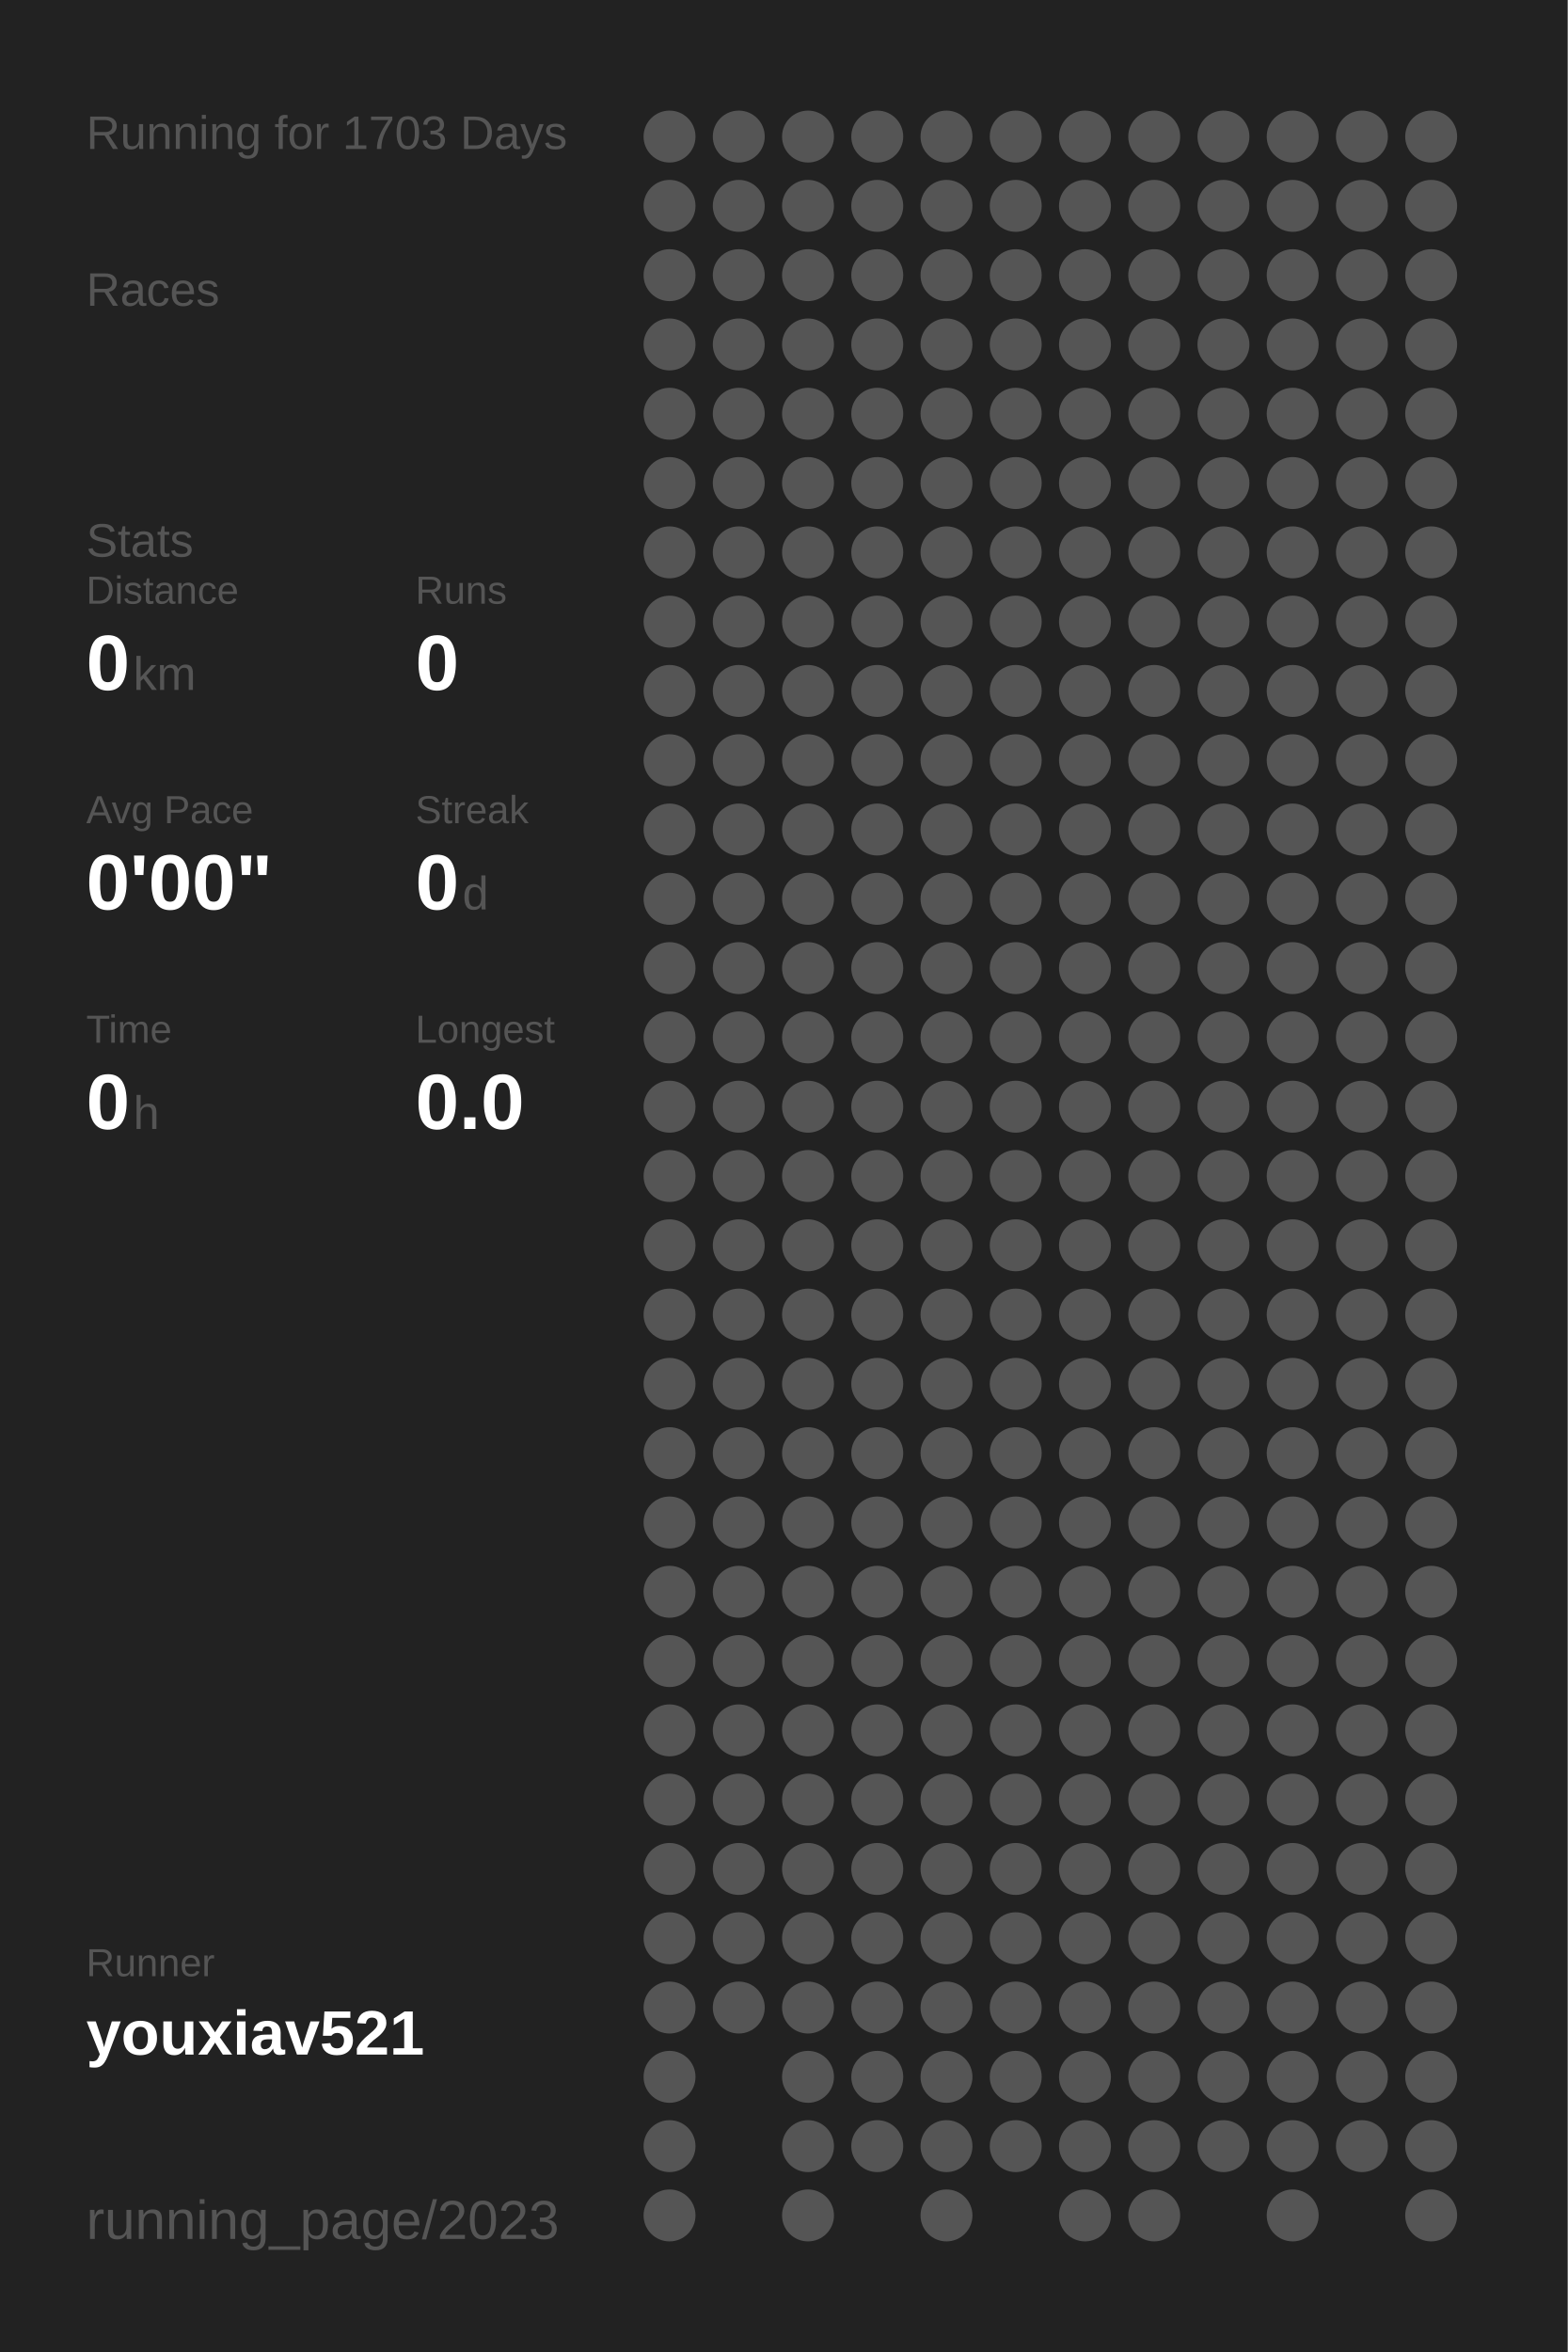
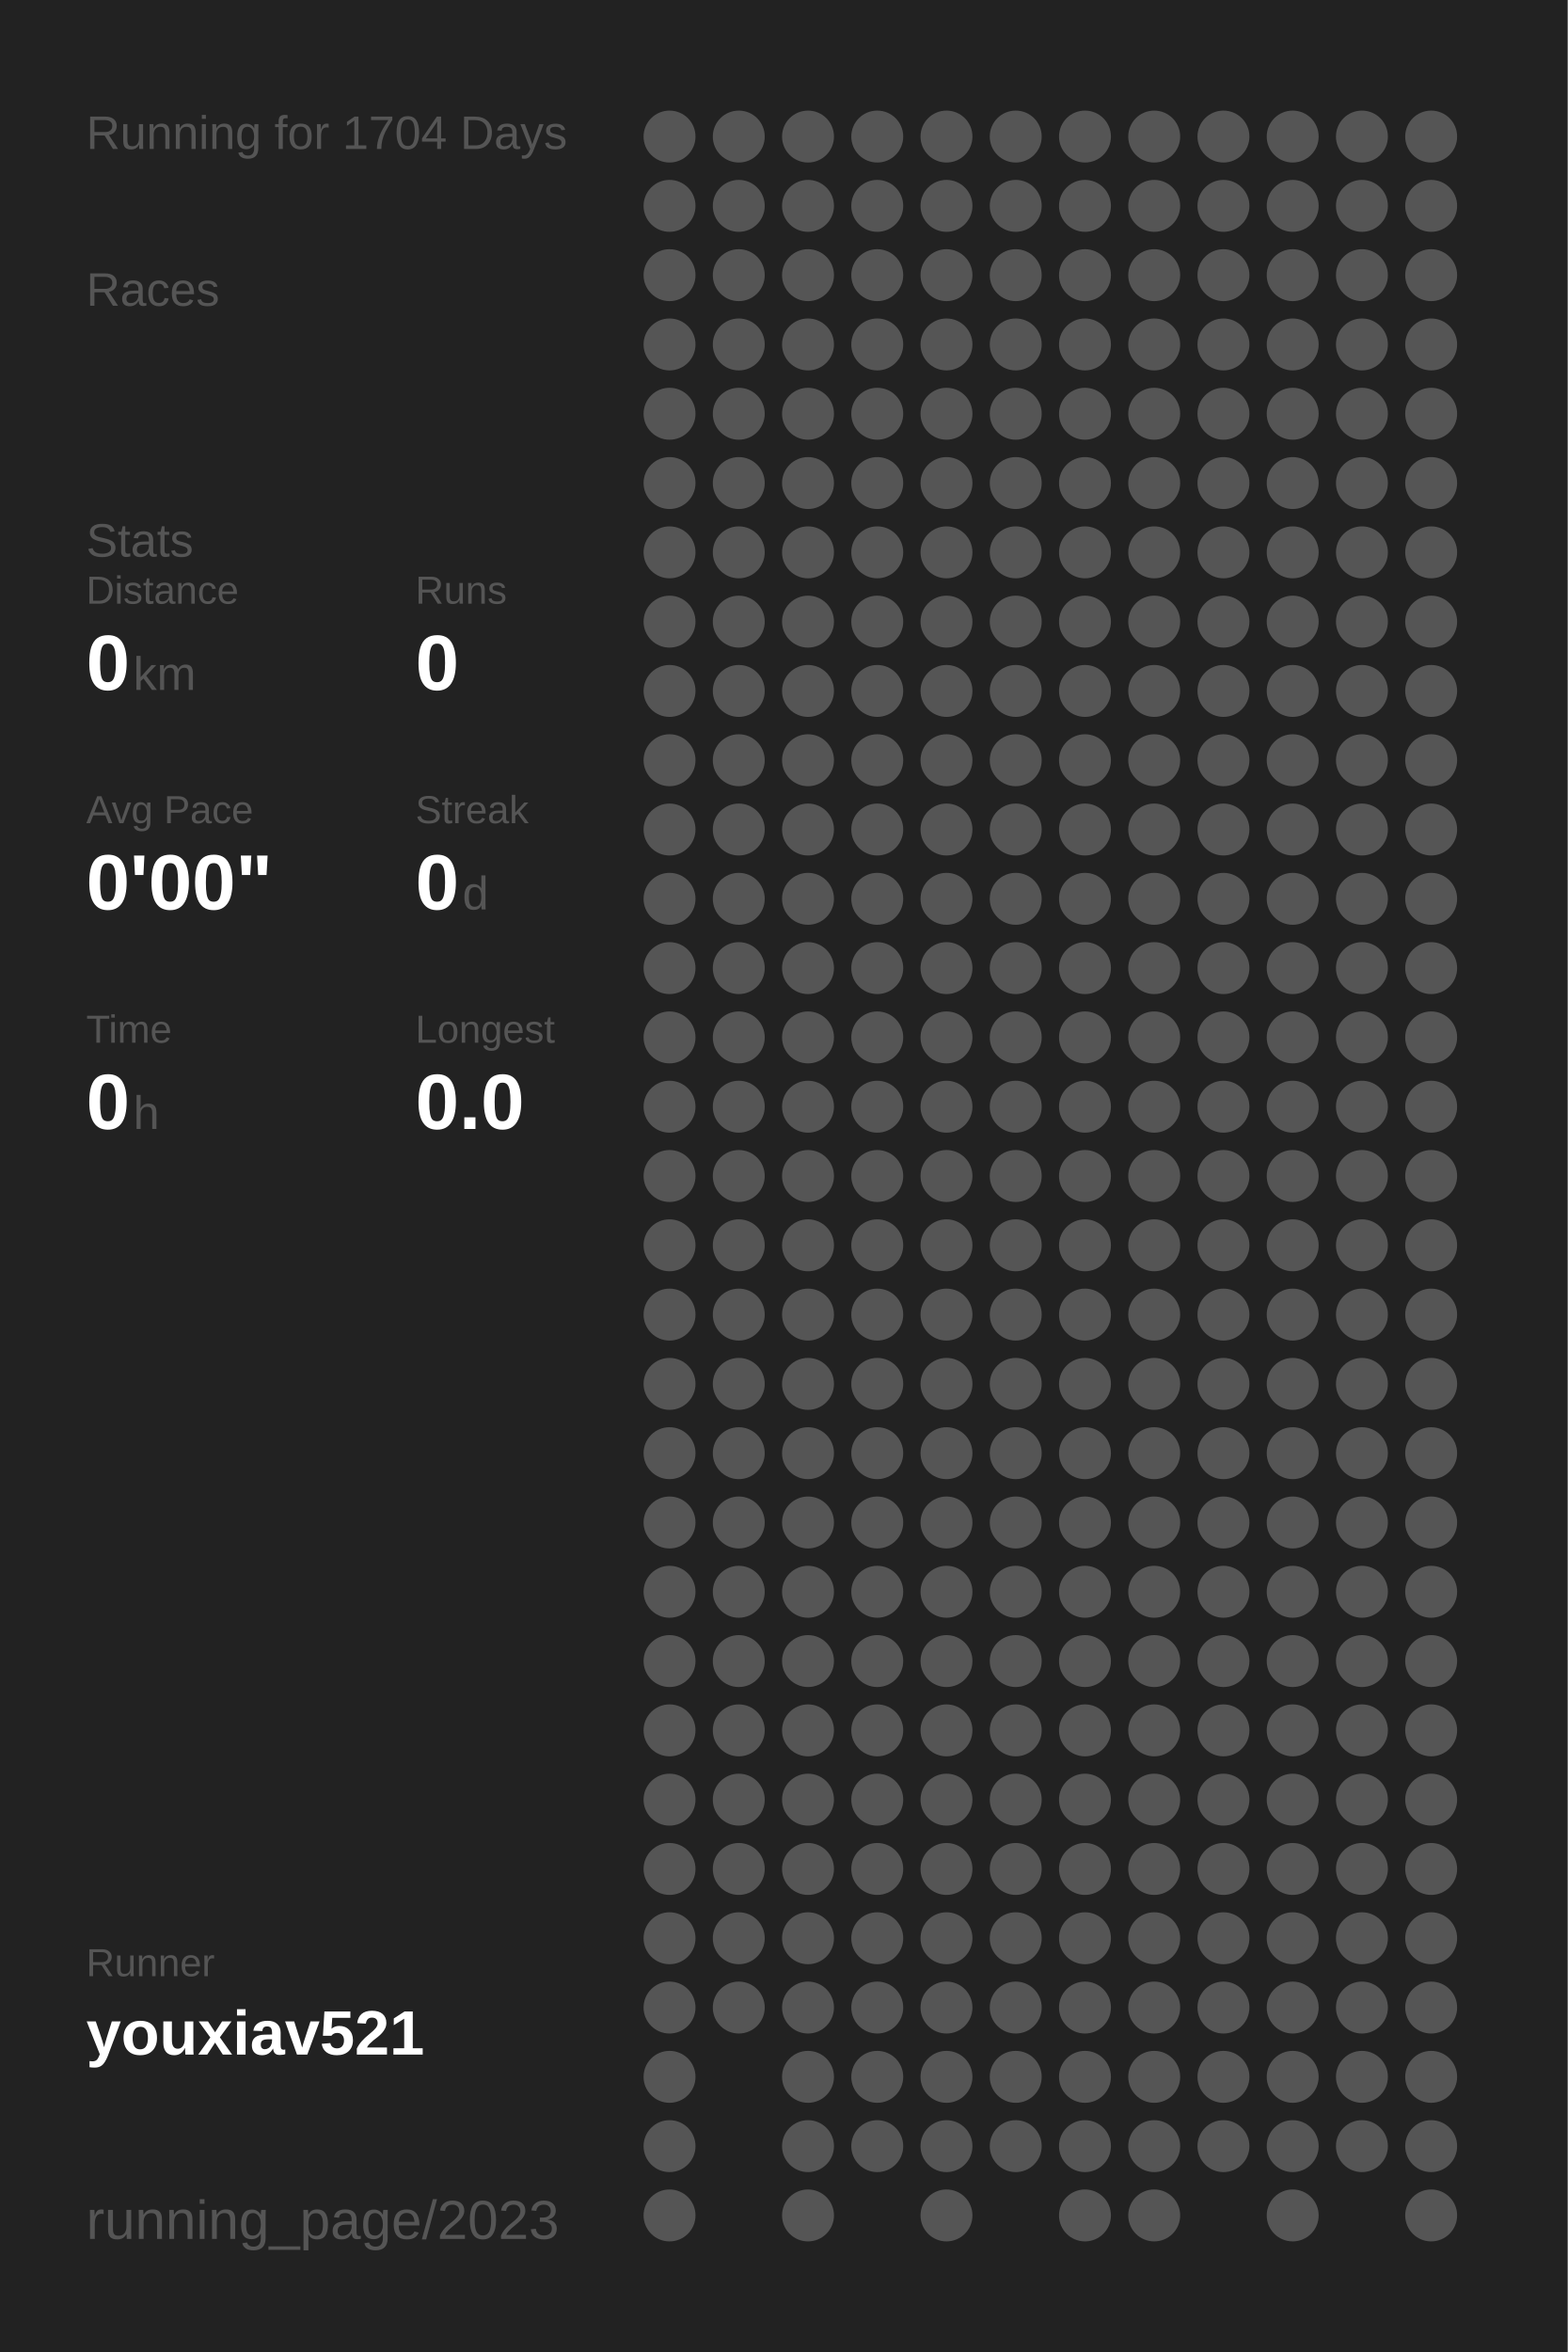
<svg xmlns="http://www.w3.org/2000/svg" baseProfile="full" height="300mm" version="1.1" viewBox="0,0,200,300" width="200mm">
  <defs />
  <rect fill="#222222" height="300" width="200" x="0" y="0" />
-   <text fill="#555555" style="font-size:6px; font-family:Arial;" x="11" y="19">Running for 1703 Days</text>
+   <text fill="#555555" style="font-size:6px; font-family:Arial;" x="11" y="19">Running for 1704 Days</text>
  <text fill="#555555" style="font-size:6px; font-family:Arial;" x="11" y="39">Races</text>
  <text fill="#555555" style="font-size:6px; font-family:Arial;" x="11" y="71">Stats</text>
  <text fill="#555555" style="font-size:5px; font-family:Arial;" x="11" y="77">Distance</text>
  <text fill="#FFFFFF" style="font-size:10px; font-family:Arial; font-weight:bold;" x="11" y="88">0</text>
  <text fill="#555555" style="font-size:6px; font-family:Arial;" x="17" y="88">km</text>
  <text fill="#555555" style="font-size:5px; font-family:Arial;" x="53" y="77">Runs</text>
  <text fill="#FFFFFF" style="font-size:10px; font-family:Arial; font-weight:bold;" x="53" y="88">0</text>
  <text fill="#555555" style="font-size:5px; font-family:Arial;" x="11" y="105">Avg Pace</text>
  <text fill="#FFFFFF" style="font-size:10px; font-family:Arial; font-weight:bold;" x="11" y="116">0'00"</text>
  <text fill="#555555" style="font-size:5px; font-family:Arial;" x="53" y="105">Streak</text>
  <text fill="#FFFFFF" style="font-size:10px; font-family:Arial; font-weight:bold;" x="53" y="116">0</text>
  <text fill="#555555" style="font-size:6px; font-family:Arial;" x="59" y="116">d</text>
  <text fill="#555555" style="font-size:5px; font-family:Arial;" x="11" y="133">Time</text>
  <text fill="#FFFFFF" style="font-size:10px; font-family:Arial; font-weight:bold;" x="11" y="144">0</text>
  <text fill="#555555" style="font-size:6px; font-family:Arial;" x="17" y="144">h</text>
  <text fill="#555555" style="font-size:5px; font-family:Arial;" x="53" y="133">Longest</text>
  <text fill="#FFFFFF" style="font-size:10px; font-family:Arial; font-weight:bold;" x="53" y="144">0.0</text>
  <text fill="#555555" style="font-size:5px; font-family:Arial;" x="11" y="252.065">Runner</text>
  <text fill="#FFFFFF" style="font-size:8px; font-family:Arial; font-weight:bold;" x="11" y="262.065">youxiav521</text>
  <text fill="#555555" style="font-size:7px; font-family:Arial;" x="11" y="285.581">running_page/2023</text>
  <circle cx="85.417" cy="17.419" fill="#555555" r="3.312" />
  <circle cx="85.417" cy="26.258" fill="#555555" r="3.312" />
  <circle cx="85.417" cy="35.097" fill="#555555" r="3.312" />
  <circle cx="85.417" cy="43.935" fill="#555555" r="3.312" />
  <circle cx="85.417" cy="52.774" fill="#555555" r="3.312" />
  <circle cx="85.417" cy="61.613" fill="#555555" r="3.312" />
  <circle cx="85.417" cy="70.452" fill="#555555" r="3.312" />
  <circle cx="85.417" cy="79.29" fill="#555555" r="3.312" />
  <circle cx="85.417" cy="88.129" fill="#555555" r="3.312" />
  <circle cx="85.417" cy="96.968" fill="#555555" r="3.312" />
  <circle cx="85.417" cy="105.806" fill="#555555" r="3.312" />
  <circle cx="85.417" cy="114.645" fill="#555555" r="3.312" />
  <circle cx="85.417" cy="123.484" fill="#555555" r="3.312" />
  <circle cx="85.417" cy="132.323" fill="#555555" r="3.312" />
  <circle cx="85.417" cy="141.161" fill="#555555" r="3.312" />
  <circle cx="85.417" cy="150" fill="#555555" r="3.312" />
  <circle cx="85.417" cy="158.839" fill="#555555" r="3.312" />
  <circle cx="85.417" cy="167.677" fill="#555555" r="3.312" />
  <circle cx="85.417" cy="176.516" fill="#555555" r="3.312" />
  <circle cx="85.417" cy="185.355" fill="#555555" r="3.312" />
  <circle cx="85.417" cy="194.194" fill="#555555" r="3.312" />
  <circle cx="85.417" cy="203.032" fill="#555555" r="3.312" />
  <circle cx="85.417" cy="211.871" fill="#555555" r="3.312" />
  <circle cx="85.417" cy="220.71" fill="#555555" r="3.312" />
  <circle cx="85.417" cy="229.548" fill="#555555" r="3.312" />
  <circle cx="85.417" cy="238.387" fill="#555555" r="3.312" />
  <circle cx="85.417" cy="247.226" fill="#555555" r="3.312" />
  <circle cx="85.417" cy="256.065" fill="#555555" r="3.312" />
  <circle cx="85.417" cy="264.903" fill="#555555" r="3.312" />
  <circle cx="85.417" cy="273.742" fill="#555555" r="3.312" />
  <circle cx="85.417" cy="282.581" fill="#555555" r="3.312" />
  <circle cx="94.25" cy="17.419" fill="#555555" r="3.312" />
  <circle cx="94.25" cy="26.258" fill="#555555" r="3.312" />
  <circle cx="94.25" cy="35.097" fill="#555555" r="3.312" />
  <circle cx="94.25" cy="43.935" fill="#555555" r="3.312" />
  <circle cx="94.25" cy="52.774" fill="#555555" r="3.312" />
  <circle cx="94.25" cy="61.613" fill="#555555" r="3.312" />
  <circle cx="94.25" cy="70.452" fill="#555555" r="3.312" />
  <circle cx="94.25" cy="79.29" fill="#555555" r="3.312" />
  <circle cx="94.25" cy="88.129" fill="#555555" r="3.312" />
  <circle cx="94.25" cy="96.968" fill="#555555" r="3.312" />
  <circle cx="94.25" cy="105.806" fill="#555555" r="3.312" />
  <circle cx="94.25" cy="114.645" fill="#555555" r="3.312" />
  <circle cx="94.25" cy="123.484" fill="#555555" r="3.312" />
  <circle cx="94.25" cy="132.323" fill="#555555" r="3.312" />
  <circle cx="94.25" cy="141.161" fill="#555555" r="3.312" />
  <circle cx="94.25" cy="150" fill="#555555" r="3.312" />
  <circle cx="94.25" cy="158.839" fill="#555555" r="3.312" />
  <circle cx="94.25" cy="167.677" fill="#555555" r="3.312" />
  <circle cx="94.25" cy="176.516" fill="#555555" r="3.312" />
  <circle cx="94.25" cy="185.355" fill="#555555" r="3.312" />
  <circle cx="94.25" cy="194.194" fill="#555555" r="3.312" />
  <circle cx="94.25" cy="203.032" fill="#555555" r="3.312" />
  <circle cx="94.25" cy="211.871" fill="#555555" r="3.312" />
  <circle cx="94.25" cy="220.71" fill="#555555" r="3.312" />
  <circle cx="94.25" cy="229.548" fill="#555555" r="3.312" />
  <circle cx="94.25" cy="238.387" fill="#555555" r="3.312" />
  <circle cx="94.25" cy="247.226" fill="#555555" r="3.312" />
  <circle cx="94.25" cy="256.065" fill="#555555" r="3.312" />
  <circle cx="103.083" cy="17.419" fill="#555555" r="3.312" />
  <circle cx="103.083" cy="26.258" fill="#555555" r="3.312" />
  <circle cx="103.083" cy="35.097" fill="#555555" r="3.312" />
  <circle cx="103.083" cy="43.935" fill="#555555" r="3.312" />
  <circle cx="103.083" cy="52.774" fill="#555555" r="3.312" />
  <circle cx="103.083" cy="61.613" fill="#555555" r="3.312" />
  <circle cx="103.083" cy="70.452" fill="#555555" r="3.312" />
  <circle cx="103.083" cy="79.29" fill="#555555" r="3.312" />
  <circle cx="103.083" cy="88.129" fill="#555555" r="3.312" />
  <circle cx="103.083" cy="96.968" fill="#555555" r="3.312" />
  <circle cx="103.083" cy="105.806" fill="#555555" r="3.312" />
  <circle cx="103.083" cy="114.645" fill="#555555" r="3.312" />
  <circle cx="103.083" cy="123.484" fill="#555555" r="3.312" />
  <circle cx="103.083" cy="132.323" fill="#555555" r="3.312" />
  <circle cx="103.083" cy="141.161" fill="#555555" r="3.312" />
  <circle cx="103.083" cy="150" fill="#555555" r="3.312" />
  <circle cx="103.083" cy="158.839" fill="#555555" r="3.312" />
  <circle cx="103.083" cy="167.677" fill="#555555" r="3.312" />
  <circle cx="103.083" cy="176.516" fill="#555555" r="3.312" />
  <circle cx="103.083" cy="185.355" fill="#555555" r="3.312" />
  <circle cx="103.083" cy="194.194" fill="#555555" r="3.312" />
  <circle cx="103.083" cy="203.032" fill="#555555" r="3.312" />
  <circle cx="103.083" cy="211.871" fill="#555555" r="3.312" />
  <circle cx="103.083" cy="220.71" fill="#555555" r="3.312" />
  <circle cx="103.083" cy="229.548" fill="#555555" r="3.312" />
  <circle cx="103.083" cy="238.387" fill="#555555" r="3.312" />
  <circle cx="103.083" cy="247.226" fill="#555555" r="3.312" />
  <circle cx="103.083" cy="256.065" fill="#555555" r="3.312" />
  <circle cx="103.083" cy="264.903" fill="#555555" r="3.312" />
  <circle cx="103.083" cy="273.742" fill="#555555" r="3.312" />
  <circle cx="103.083" cy="282.581" fill="#555555" r="3.312" />
  <circle cx="111.917" cy="17.419" fill="#555555" r="3.312" />
  <circle cx="111.917" cy="26.258" fill="#555555" r="3.312" />
  <circle cx="111.917" cy="35.097" fill="#555555" r="3.312" />
  <circle cx="111.917" cy="43.935" fill="#555555" r="3.312" />
  <circle cx="111.917" cy="52.774" fill="#555555" r="3.312" />
  <circle cx="111.917" cy="61.613" fill="#555555" r="3.312" />
  <circle cx="111.917" cy="70.452" fill="#555555" r="3.312" />
  <circle cx="111.917" cy="79.29" fill="#555555" r="3.312" />
  <circle cx="111.917" cy="88.129" fill="#555555" r="3.312" />
  <circle cx="111.917" cy="96.968" fill="#555555" r="3.312" />
  <circle cx="111.917" cy="105.806" fill="#555555" r="3.312" />
  <circle cx="111.917" cy="114.645" fill="#555555" r="3.312" />
  <circle cx="111.917" cy="123.484" fill="#555555" r="3.312" />
  <circle cx="111.917" cy="132.323" fill="#555555" r="3.312" />
  <circle cx="111.917" cy="141.161" fill="#555555" r="3.312" />
  <circle cx="111.917" cy="150" fill="#555555" r="3.312" />
  <circle cx="111.917" cy="158.839" fill="#555555" r="3.312" />
  <circle cx="111.917" cy="167.677" fill="#555555" r="3.312" />
  <circle cx="111.917" cy="176.516" fill="#555555" r="3.312" />
  <circle cx="111.917" cy="185.355" fill="#555555" r="3.312" />
  <circle cx="111.917" cy="194.194" fill="#555555" r="3.312" />
  <circle cx="111.917" cy="203.032" fill="#555555" r="3.312" />
  <circle cx="111.917" cy="211.871" fill="#555555" r="3.312" />
  <circle cx="111.917" cy="220.71" fill="#555555" r="3.312" />
  <circle cx="111.917" cy="229.548" fill="#555555" r="3.312" />
  <circle cx="111.917" cy="238.387" fill="#555555" r="3.312" />
  <circle cx="111.917" cy="247.226" fill="#555555" r="3.312" />
  <circle cx="111.917" cy="256.065" fill="#555555" r="3.312" />
  <circle cx="111.917" cy="264.903" fill="#555555" r="3.312" />
  <circle cx="111.917" cy="273.742" fill="#555555" r="3.312" />
  <circle cx="120.75" cy="17.419" fill="#555555" r="3.312" />
  <circle cx="120.75" cy="26.258" fill="#555555" r="3.312" />
  <circle cx="120.75" cy="35.097" fill="#555555" r="3.312" />
  <circle cx="120.75" cy="43.935" fill="#555555" r="3.312" />
  <circle cx="120.75" cy="52.774" fill="#555555" r="3.312" />
  <circle cx="120.75" cy="61.613" fill="#555555" r="3.312" />
  <circle cx="120.75" cy="70.452" fill="#555555" r="3.312" />
  <circle cx="120.75" cy="79.29" fill="#555555" r="3.312" />
  <circle cx="120.75" cy="88.129" fill="#555555" r="3.312" />
  <circle cx="120.75" cy="96.968" fill="#555555" r="3.312" />
  <circle cx="120.75" cy="105.806" fill="#555555" r="3.312" />
  <circle cx="120.75" cy="114.645" fill="#555555" r="3.312" />
  <circle cx="120.75" cy="123.484" fill="#555555" r="3.312" />
  <circle cx="120.75" cy="132.323" fill="#555555" r="3.312" />
  <circle cx="120.75" cy="141.161" fill="#555555" r="3.312" />
  <circle cx="120.75" cy="150" fill="#555555" r="3.312" />
  <circle cx="120.75" cy="158.839" fill="#555555" r="3.312" />
  <circle cx="120.75" cy="167.677" fill="#555555" r="3.312" />
  <circle cx="120.75" cy="176.516" fill="#555555" r="3.312" />
  <circle cx="120.75" cy="185.355" fill="#555555" r="3.312" />
  <circle cx="120.75" cy="194.194" fill="#555555" r="3.312" />
  <circle cx="120.75" cy="203.032" fill="#555555" r="3.312" />
  <circle cx="120.75" cy="211.871" fill="#555555" r="3.312" />
  <circle cx="120.75" cy="220.71" fill="#555555" r="3.312" />
  <circle cx="120.75" cy="229.548" fill="#555555" r="3.312" />
  <circle cx="120.75" cy="238.387" fill="#555555" r="3.312" />
  <circle cx="120.75" cy="247.226" fill="#555555" r="3.312" />
  <circle cx="120.75" cy="256.065" fill="#555555" r="3.312" />
  <circle cx="120.75" cy="264.903" fill="#555555" r="3.312" />
  <circle cx="120.75" cy="273.742" fill="#555555" r="3.312" />
  <circle cx="120.75" cy="282.581" fill="#555555" r="3.312" />
  <circle cx="129.583" cy="17.419" fill="#555555" r="3.312" />
  <circle cx="129.583" cy="26.258" fill="#555555" r="3.312" />
  <circle cx="129.583" cy="35.097" fill="#555555" r="3.312" />
  <circle cx="129.583" cy="43.935" fill="#555555" r="3.312" />
  <circle cx="129.583" cy="52.774" fill="#555555" r="3.312" />
  <circle cx="129.583" cy="61.613" fill="#555555" r="3.312" />
  <circle cx="129.583" cy="70.452" fill="#555555" r="3.312" />
  <circle cx="129.583" cy="79.29" fill="#555555" r="3.312" />
  <circle cx="129.583" cy="88.129" fill="#555555" r="3.312" />
  <circle cx="129.583" cy="96.968" fill="#555555" r="3.312" />
  <circle cx="129.583" cy="105.806" fill="#555555" r="3.312" />
  <circle cx="129.583" cy="114.645" fill="#555555" r="3.312" />
  <circle cx="129.583" cy="123.484" fill="#555555" r="3.312" />
  <circle cx="129.583" cy="132.323" fill="#555555" r="3.312" />
  <circle cx="129.583" cy="141.161" fill="#555555" r="3.312" />
  <circle cx="129.583" cy="150" fill="#555555" r="3.312" />
  <circle cx="129.583" cy="158.839" fill="#555555" r="3.312" />
  <circle cx="129.583" cy="167.677" fill="#555555" r="3.312" />
  <circle cx="129.583" cy="176.516" fill="#555555" r="3.312" />
  <circle cx="129.583" cy="185.355" fill="#555555" r="3.312" />
  <circle cx="129.583" cy="194.194" fill="#555555" r="3.312" />
  <circle cx="129.583" cy="203.032" fill="#555555" r="3.312" />
  <circle cx="129.583" cy="211.871" fill="#555555" r="3.312" />
  <circle cx="129.583" cy="220.71" fill="#555555" r="3.312" />
  <circle cx="129.583" cy="229.548" fill="#555555" r="3.312" />
  <circle cx="129.583" cy="238.387" fill="#555555" r="3.312" />
  <circle cx="129.583" cy="247.226" fill="#555555" r="3.312" />
  <circle cx="129.583" cy="256.065" fill="#555555" r="3.312" />
  <circle cx="129.583" cy="264.903" fill="#555555" r="3.312" />
  <circle cx="129.583" cy="273.742" fill="#555555" r="3.312" />
  <circle cx="138.417" cy="17.419" fill="#555555" r="3.312" />
  <circle cx="138.417" cy="26.258" fill="#555555" r="3.312" />
  <circle cx="138.417" cy="35.097" fill="#555555" r="3.312" />
  <circle cx="138.417" cy="43.935" fill="#555555" r="3.312" />
  <circle cx="138.417" cy="52.774" fill="#555555" r="3.312" />
  <circle cx="138.417" cy="61.613" fill="#555555" r="3.312" />
  <circle cx="138.417" cy="70.452" fill="#555555" r="3.312" />
  <circle cx="138.417" cy="79.29" fill="#555555" r="3.312" />
  <circle cx="138.417" cy="88.129" fill="#555555" r="3.312" />
  <circle cx="138.417" cy="96.968" fill="#555555" r="3.312" />
  <circle cx="138.417" cy="105.806" fill="#555555" r="3.312" />
  <circle cx="138.417" cy="114.645" fill="#555555" r="3.312" />
  <circle cx="138.417" cy="123.484" fill="#555555" r="3.312" />
  <circle cx="138.417" cy="132.323" fill="#555555" r="3.312" />
  <circle cx="138.417" cy="141.161" fill="#555555" r="3.312" />
  <circle cx="138.417" cy="150" fill="#555555" r="3.312" />
  <circle cx="138.417" cy="158.839" fill="#555555" r="3.312" />
  <circle cx="138.417" cy="167.677" fill="#555555" r="3.312" />
  <circle cx="138.417" cy="176.516" fill="#555555" r="3.312" />
  <circle cx="138.417" cy="185.355" fill="#555555" r="3.312" />
  <circle cx="138.417" cy="194.194" fill="#555555" r="3.312" />
  <circle cx="138.417" cy="203.032" fill="#555555" r="3.312" />
  <circle cx="138.417" cy="211.871" fill="#555555" r="3.312" />
  <circle cx="138.417" cy="220.71" fill="#555555" r="3.312" />
  <circle cx="138.417" cy="229.548" fill="#555555" r="3.312" />
  <circle cx="138.417" cy="238.387" fill="#555555" r="3.312" />
  <circle cx="138.417" cy="247.226" fill="#555555" r="3.312" />
  <circle cx="138.417" cy="256.065" fill="#555555" r="3.312" />
  <circle cx="138.417" cy="264.903" fill="#555555" r="3.312" />
  <circle cx="138.417" cy="273.742" fill="#555555" r="3.312" />
  <circle cx="138.417" cy="282.581" fill="#555555" r="3.312" />
  <circle cx="147.25" cy="17.419" fill="#555555" r="3.312" />
  <circle cx="147.25" cy="26.258" fill="#555555" r="3.312" />
  <circle cx="147.25" cy="35.097" fill="#555555" r="3.312" />
  <circle cx="147.25" cy="43.935" fill="#555555" r="3.312" />
  <circle cx="147.25" cy="52.774" fill="#555555" r="3.312" />
  <circle cx="147.25" cy="61.613" fill="#555555" r="3.312" />
  <circle cx="147.25" cy="70.452" fill="#555555" r="3.312" />
  <circle cx="147.25" cy="79.29" fill="#555555" r="3.312" />
  <circle cx="147.25" cy="88.129" fill="#555555" r="3.312" />
  <circle cx="147.25" cy="96.968" fill="#555555" r="3.312" />
  <circle cx="147.25" cy="105.806" fill="#555555" r="3.312" />
  <circle cx="147.25" cy="114.645" fill="#555555" r="3.312" />
  <circle cx="147.25" cy="123.484" fill="#555555" r="3.312" />
  <circle cx="147.25" cy="132.323" fill="#555555" r="3.312" />
  <circle cx="147.25" cy="141.161" fill="#555555" r="3.312" />
  <circle cx="147.25" cy="150" fill="#555555" r="3.312" />
  <circle cx="147.25" cy="158.839" fill="#555555" r="3.312" />
  <circle cx="147.25" cy="167.677" fill="#555555" r="3.312" />
  <circle cx="147.25" cy="176.516" fill="#555555" r="3.312" />
  <circle cx="147.25" cy="185.355" fill="#555555" r="3.312" />
  <circle cx="147.25" cy="194.194" fill="#555555" r="3.312" />
  <circle cx="147.25" cy="203.032" fill="#555555" r="3.312" />
  <circle cx="147.25" cy="211.871" fill="#555555" r="3.312" />
  <circle cx="147.25" cy="220.71" fill="#555555" r="3.312" />
  <circle cx="147.25" cy="229.548" fill="#555555" r="3.312" />
  <circle cx="147.25" cy="238.387" fill="#555555" r="3.312" />
  <circle cx="147.25" cy="247.226" fill="#555555" r="3.312" />
  <circle cx="147.25" cy="256.065" fill="#555555" r="3.312" />
  <circle cx="147.25" cy="264.903" fill="#555555" r="3.312" />
  <circle cx="147.25" cy="273.742" fill="#555555" r="3.312" />
  <circle cx="147.25" cy="282.581" fill="#555555" r="3.312" />
  <circle cx="156.083" cy="17.419" fill="#555555" r="3.312" />
  <circle cx="156.083" cy="26.258" fill="#555555" r="3.312" />
  <circle cx="156.083" cy="35.097" fill="#555555" r="3.312" />
  <circle cx="156.083" cy="43.935" fill="#555555" r="3.312" />
  <circle cx="156.083" cy="52.774" fill="#555555" r="3.312" />
  <circle cx="156.083" cy="61.613" fill="#555555" r="3.312" />
  <circle cx="156.083" cy="70.452" fill="#555555" r="3.312" />
  <circle cx="156.083" cy="79.29" fill="#555555" r="3.312" />
  <circle cx="156.083" cy="88.129" fill="#555555" r="3.312" />
  <circle cx="156.083" cy="96.968" fill="#555555" r="3.312" />
  <circle cx="156.083" cy="105.806" fill="#555555" r="3.312" />
  <circle cx="156.083" cy="114.645" fill="#555555" r="3.312" />
  <circle cx="156.083" cy="123.484" fill="#555555" r="3.312" />
  <circle cx="156.083" cy="132.323" fill="#555555" r="3.312" />
  <circle cx="156.083" cy="141.161" fill="#555555" r="3.312" />
  <circle cx="156.083" cy="150" fill="#555555" r="3.312" />
  <circle cx="156.083" cy="158.839" fill="#555555" r="3.312" />
  <circle cx="156.083" cy="167.677" fill="#555555" r="3.312" />
  <circle cx="156.083" cy="176.516" fill="#555555" r="3.312" />
  <circle cx="156.083" cy="185.355" fill="#555555" r="3.312" />
  <circle cx="156.083" cy="194.194" fill="#555555" r="3.312" />
  <circle cx="156.083" cy="203.032" fill="#555555" r="3.312" />
  <circle cx="156.083" cy="211.871" fill="#555555" r="3.312" />
  <circle cx="156.083" cy="220.71" fill="#555555" r="3.312" />
  <circle cx="156.083" cy="229.548" fill="#555555" r="3.312" />
  <circle cx="156.083" cy="238.387" fill="#555555" r="3.312" />
  <circle cx="156.083" cy="247.226" fill="#555555" r="3.312" />
  <circle cx="156.083" cy="256.065" fill="#555555" r="3.312" />
  <circle cx="156.083" cy="264.903" fill="#555555" r="3.312" />
  <circle cx="156.083" cy="273.742" fill="#555555" r="3.312" />
  <circle cx="164.917" cy="17.419" fill="#555555" r="3.312" />
  <circle cx="164.917" cy="26.258" fill="#555555" r="3.312" />
  <circle cx="164.917" cy="35.097" fill="#555555" r="3.312" />
  <circle cx="164.917" cy="43.935" fill="#555555" r="3.312" />
  <circle cx="164.917" cy="52.774" fill="#555555" r="3.312" />
  <circle cx="164.917" cy="61.613" fill="#555555" r="3.312" />
  <circle cx="164.917" cy="70.452" fill="#555555" r="3.312" />
  <circle cx="164.917" cy="79.29" fill="#555555" r="3.312" />
  <circle cx="164.917" cy="88.129" fill="#555555" r="3.312" />
  <circle cx="164.917" cy="96.968" fill="#555555" r="3.312" />
  <circle cx="164.917" cy="105.806" fill="#555555" r="3.312" />
  <circle cx="164.917" cy="114.645" fill="#555555" r="3.312" />
  <circle cx="164.917" cy="123.484" fill="#555555" r="3.312" />
  <circle cx="164.917" cy="132.323" fill="#555555" r="3.312" />
  <circle cx="164.917" cy="141.161" fill="#555555" r="3.312" />
  <circle cx="164.917" cy="150" fill="#555555" r="3.312" />
  <circle cx="164.917" cy="158.839" fill="#555555" r="3.312" />
  <circle cx="164.917" cy="167.677" fill="#555555" r="3.312" />
  <circle cx="164.917" cy="176.516" fill="#555555" r="3.312" />
  <circle cx="164.917" cy="185.355" fill="#555555" r="3.312" />
  <circle cx="164.917" cy="194.194" fill="#555555" r="3.312" />
  <circle cx="164.917" cy="203.032" fill="#555555" r="3.312" />
  <circle cx="164.917" cy="211.871" fill="#555555" r="3.312" />
  <circle cx="164.917" cy="220.71" fill="#555555" r="3.312" />
  <circle cx="164.917" cy="229.548" fill="#555555" r="3.312" />
  <circle cx="164.917" cy="238.387" fill="#555555" r="3.312" />
  <circle cx="164.917" cy="247.226" fill="#555555" r="3.312" />
  <circle cx="164.917" cy="256.065" fill="#555555" r="3.312" />
  <circle cx="164.917" cy="264.903" fill="#555555" r="3.312" />
  <circle cx="164.917" cy="273.742" fill="#555555" r="3.312" />
  <circle cx="164.917" cy="282.581" fill="#555555" r="3.312" />
  <circle cx="173.75" cy="17.419" fill="#555555" r="3.312" />
  <circle cx="173.75" cy="26.258" fill="#555555" r="3.312" />
  <circle cx="173.75" cy="35.097" fill="#555555" r="3.312" />
  <circle cx="173.75" cy="43.935" fill="#555555" r="3.312" />
  <circle cx="173.75" cy="52.774" fill="#555555" r="3.312" />
  <circle cx="173.75" cy="61.613" fill="#555555" r="3.312" />
  <circle cx="173.75" cy="70.452" fill="#555555" r="3.312" />
  <circle cx="173.75" cy="79.29" fill="#555555" r="3.312" />
  <circle cx="173.75" cy="88.129" fill="#555555" r="3.312" />
  <circle cx="173.75" cy="96.968" fill="#555555" r="3.312" />
  <circle cx="173.75" cy="105.806" fill="#555555" r="3.312" />
  <circle cx="173.75" cy="114.645" fill="#555555" r="3.312" />
  <circle cx="173.75" cy="123.484" fill="#555555" r="3.312" />
  <circle cx="173.75" cy="132.323" fill="#555555" r="3.312" />
  <circle cx="173.75" cy="141.161" fill="#555555" r="3.312" />
  <circle cx="173.75" cy="150" fill="#555555" r="3.312" />
  <circle cx="173.75" cy="158.839" fill="#555555" r="3.312" />
  <circle cx="173.75" cy="167.677" fill="#555555" r="3.312" />
  <circle cx="173.75" cy="176.516" fill="#555555" r="3.312" />
  <circle cx="173.75" cy="185.355" fill="#555555" r="3.312" />
  <circle cx="173.75" cy="194.194" fill="#555555" r="3.312" />
  <circle cx="173.75" cy="203.032" fill="#555555" r="3.312" />
  <circle cx="173.75" cy="211.871" fill="#555555" r="3.312" />
  <circle cx="173.75" cy="220.71" fill="#555555" r="3.312" />
  <circle cx="173.75" cy="229.548" fill="#555555" r="3.312" />
  <circle cx="173.75" cy="238.387" fill="#555555" r="3.312" />
  <circle cx="173.75" cy="247.226" fill="#555555" r="3.312" />
  <circle cx="173.75" cy="256.065" fill="#555555" r="3.312" />
  <circle cx="173.75" cy="264.903" fill="#555555" r="3.312" />
  <circle cx="173.75" cy="273.742" fill="#555555" r="3.312" />
  <circle cx="182.583" cy="17.419" fill="#555555" r="3.312" />
  <circle cx="182.583" cy="26.258" fill="#555555" r="3.312" />
  <circle cx="182.583" cy="35.097" fill="#555555" r="3.312" />
  <circle cx="182.583" cy="43.935" fill="#555555" r="3.312" />
  <circle cx="182.583" cy="52.774" fill="#555555" r="3.312" />
  <circle cx="182.583" cy="61.613" fill="#555555" r="3.312" />
  <circle cx="182.583" cy="70.452" fill="#555555" r="3.312" />
  <circle cx="182.583" cy="79.29" fill="#555555" r="3.312" />
  <circle cx="182.583" cy="88.129" fill="#555555" r="3.312" />
  <circle cx="182.583" cy="96.968" fill="#555555" r="3.312" />
  <circle cx="182.583" cy="105.806" fill="#555555" r="3.312" />
  <circle cx="182.583" cy="114.645" fill="#555555" r="3.312" />
  <circle cx="182.583" cy="123.484" fill="#555555" r="3.312" />
  <circle cx="182.583" cy="132.323" fill="#555555" r="3.312" />
  <circle cx="182.583" cy="141.161" fill="#555555" r="3.312" />
  <circle cx="182.583" cy="150" fill="#555555" r="3.312" />
  <circle cx="182.583" cy="158.839" fill="#555555" r="3.312" />
  <circle cx="182.583" cy="167.677" fill="#555555" r="3.312" />
  <circle cx="182.583" cy="176.516" fill="#555555" r="3.312" />
  <circle cx="182.583" cy="185.355" fill="#555555" r="3.312" />
  <circle cx="182.583" cy="194.194" fill="#555555" r="3.312" />
  <circle cx="182.583" cy="203.032" fill="#555555" r="3.312" />
  <circle cx="182.583" cy="211.871" fill="#555555" r="3.312" />
  <circle cx="182.583" cy="220.71" fill="#555555" r="3.312" />
  <circle cx="182.583" cy="229.548" fill="#555555" r="3.312" />
  <circle cx="182.583" cy="238.387" fill="#555555" r="3.312" />
  <circle cx="182.583" cy="247.226" fill="#555555" r="3.312" />
  <circle cx="182.583" cy="256.065" fill="#555555" r="3.312" />
  <circle cx="182.583" cy="264.903" fill="#555555" r="3.312" />
  <circle cx="182.583" cy="273.742" fill="#555555" r="3.312" />
  <circle cx="182.583" cy="282.581" fill="#555555" r="3.312" />
</svg>
